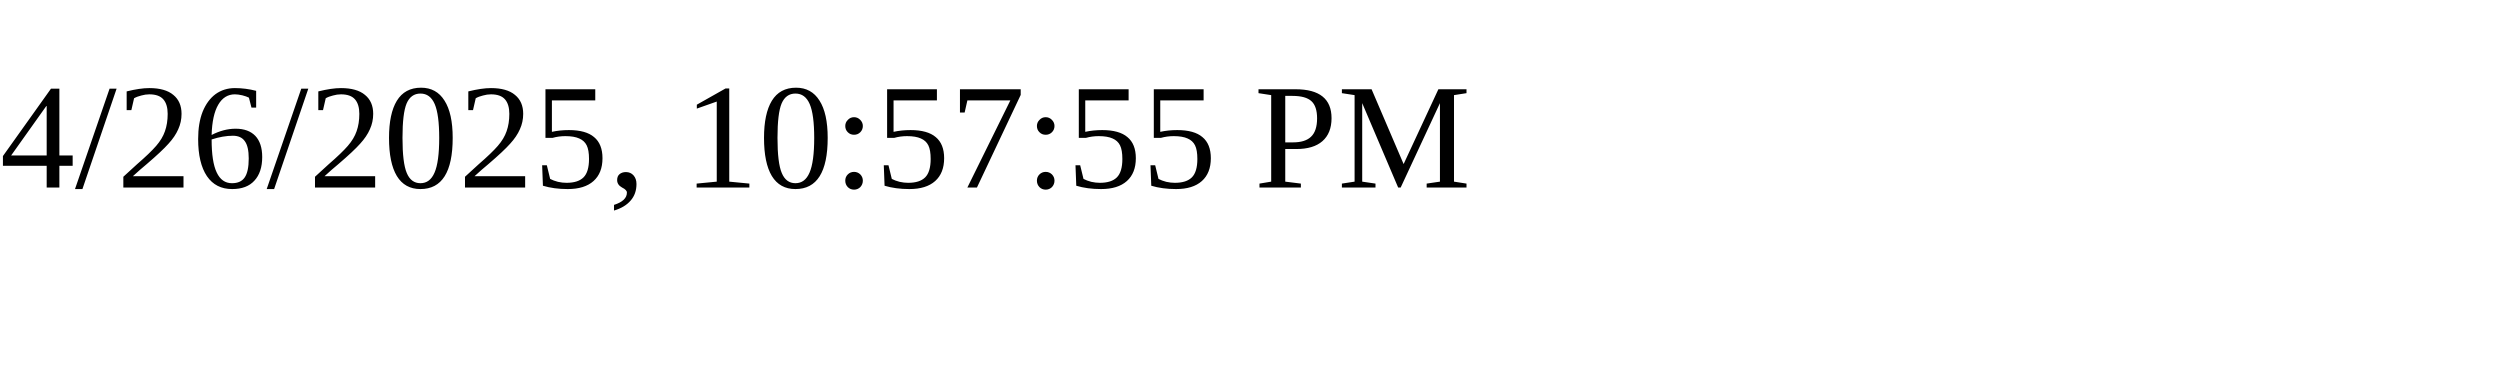
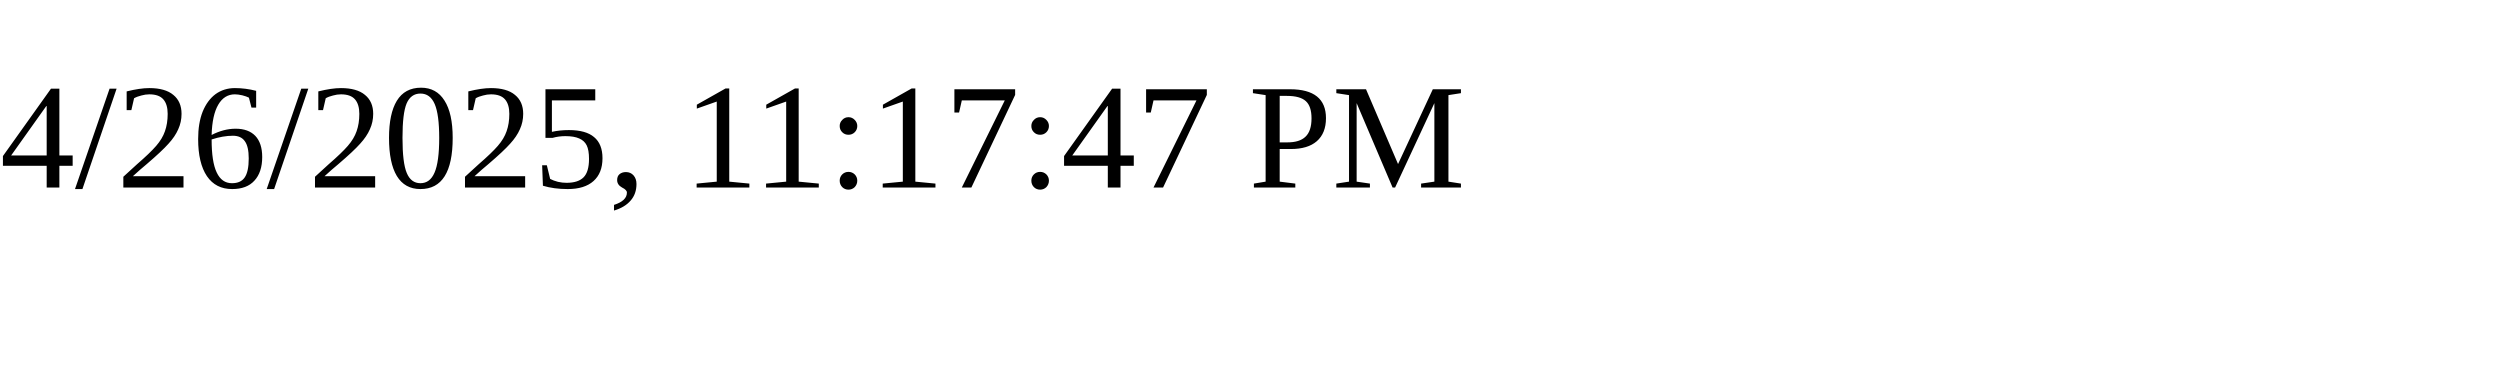
<svg xmlns="http://www.w3.org/2000/svg" height="30" width="200">
-   <text x="0" y="15">4/26/2025, 10:57:55 PM</text>
+   <text x="0" y="15">4/26/2025, 11:17:47 PM</text>
</svg>
